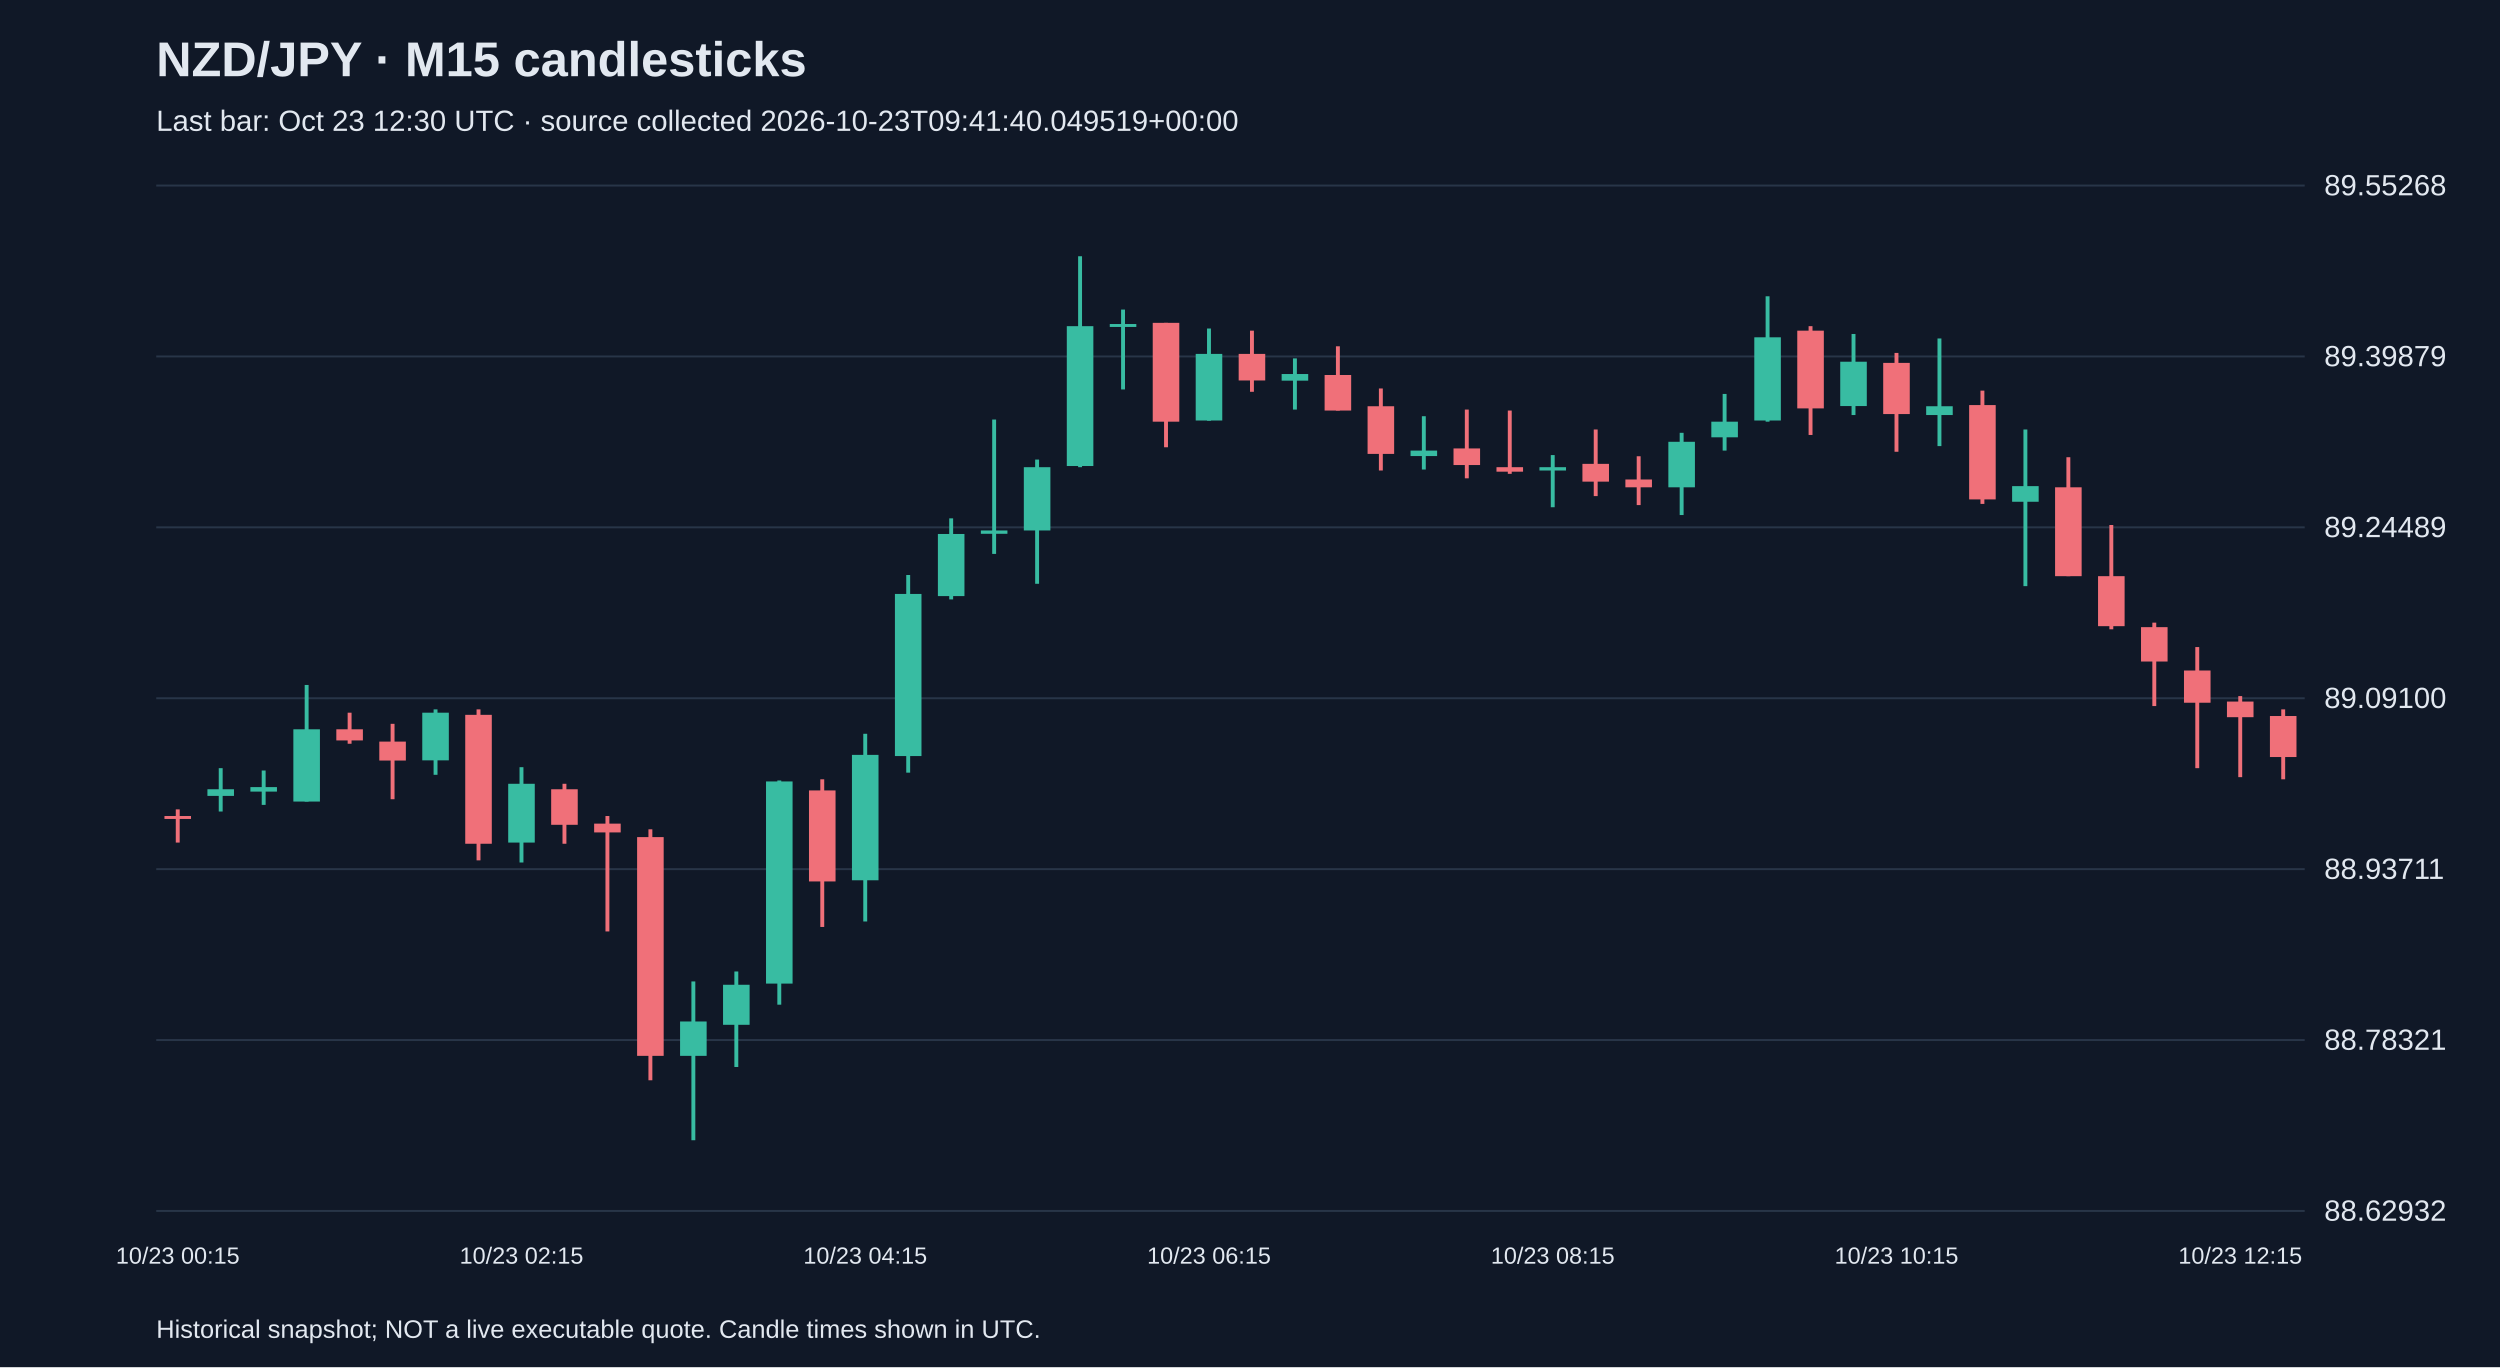
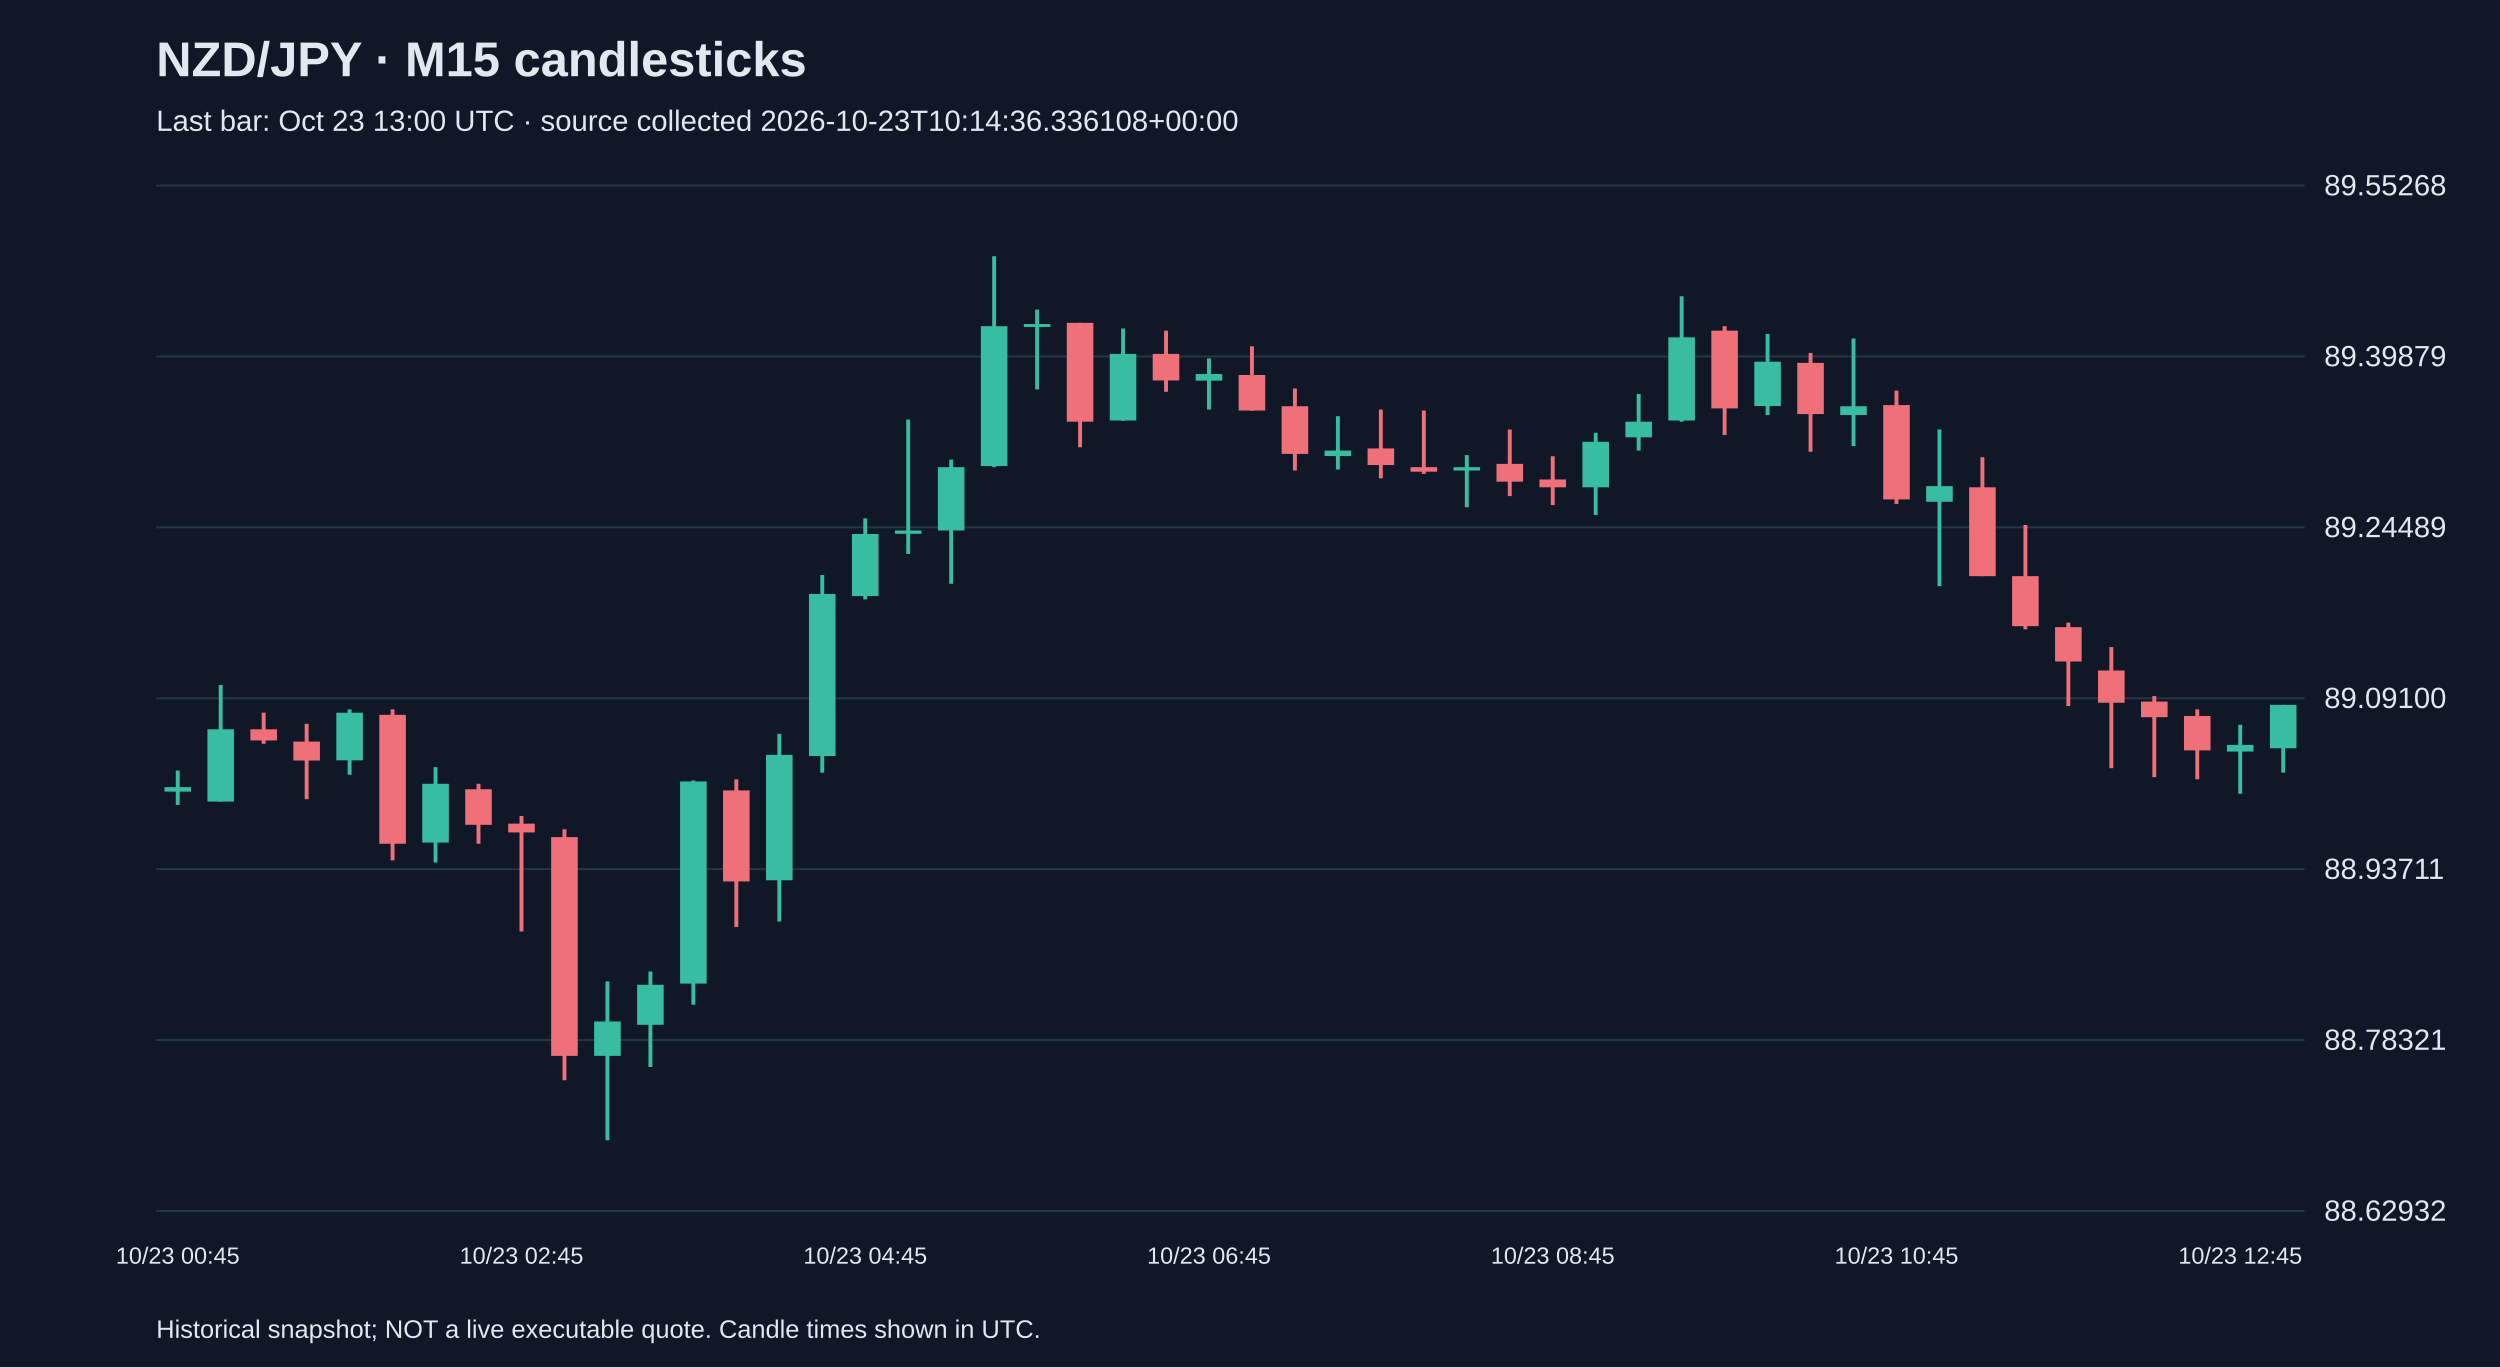
<svg xmlns="http://www.w3.org/2000/svg" viewBox="0 0 1280 700">
  <rect width="100%" height="100%" fill="#101827" />
  <style>text{font-family:Arial,sans-serif;fill:#e2e8f0}</style>
  <text x="80" y="39" font-size="25" font-weight="bold">NZD/JPY · M15 candlesticks</text>
-   <text x="80" y="67" font-size="15" fill="#a6b1c5">Last bar: Oct 23 12:30 UTC · source collected 2026-10-23T09:41:40.049519+00:00</text>
+   <text x="80" y="67" font-size="15" fill="#a6b1c5">Last bar: Oct 23 13:00 UTC · source collected 2026-10-23T10:14:36.336108+00:00</text>
  <line x1="80" y1="620.0" x2="1180" y2="620.0" stroke="#283548" />
  <text x="1190" y="625.0" font-size="15">88.62932</text>
  <line x1="80" y1="532.5" x2="1180" y2="532.5" stroke="#283548" />
  <text x="1190" y="537.5" font-size="15">88.78321</text>
  <line x1="80" y1="445.0" x2="1180" y2="445.0" stroke="#283548" />
  <text x="1190" y="450.0" font-size="15">88.93711</text>
  <line x1="80" y1="357.5" x2="1180" y2="357.5" stroke="#283548" />
  <text x="1190" y="362.5" font-size="15">89.09100</text>
  <line x1="80" y1="270.0" x2="1180" y2="270.0" stroke="#283548" />
  <text x="1190" y="275.0" font-size="15">89.24489</text>
  <line x1="80" y1="182.5" x2="1180" y2="182.5" stroke="#283548" />
  <text x="1190" y="187.5" font-size="15">89.39879</text>
  <line x1="80" y1="95.0" x2="1180" y2="95.0" stroke="#283548" />
  <text x="1190" y="100.0" font-size="15">89.55268</text>
-   <line x1="91.0" y1="414.4" x2="91.0" y2="431.4" stroke="#f07079" stroke-width="2" />
-   <rect x="84.2" y="417.8" width="13.6" height="1.5" fill="#f07079" />
-   <text x="91.0" y="647" text-anchor="middle" font-size="12">10/23 00:15</text>
-   <line x1="113.0" y1="393.3" x2="113.0" y2="415.5" stroke="#38bca2" stroke-width="2" />
-   <rect x="106.2" y="404.1" width="13.6" height="3.4" fill="#38bca2" />
-   <line x1="135.0" y1="394.5" x2="135.0" y2="412.1" stroke="#38bca2" stroke-width="2" />
-   <rect x="128.2" y="403.0" width="13.6" height="2.3" fill="#38bca2" />
-   <line x1="157.0" y1="350.7" x2="157.0" y2="410.4" stroke="#38bca2" stroke-width="2" />
-   <rect x="150.2" y="373.4" width="13.6" height="37.0" fill="#38bca2" />
-   <line x1="179.0" y1="364.9" x2="179.0" y2="380.8" stroke="#f07079" stroke-width="2" />
-   <rect x="172.2" y="373.4" width="13.6" height="5.7" fill="#f07079" />
-   <line x1="201.0" y1="370.6" x2="201.0" y2="409.2" stroke="#f07079" stroke-width="2" />
-   <rect x="194.2" y="379.7" width="13.6" height="9.7" fill="#f07079" />
-   <line x1="223.0" y1="363.2" x2="223.0" y2="396.7" stroke="#38bca2" stroke-width="2" />
-   <rect x="216.2" y="364.9" width="13.6" height="24.4" fill="#38bca2" />
-   <line x1="245.0" y1="363.2" x2="245.0" y2="440.5" stroke="#f07079" stroke-width="2" />
-   <rect x="238.2" y="366.0" width="13.6" height="66.0" fill="#f07079" />
-   <line x1="267.0" y1="392.8" x2="267.0" y2="441.6" stroke="#38bca2" stroke-width="2" />
-   <rect x="260.2" y="401.3" width="13.6" height="30.1" fill="#38bca2" />
-   <text x="267.0" y="647" text-anchor="middle" font-size="12">10/23 02:15</text>
-   <line x1="289.0" y1="401.3" x2="289.0" y2="432.0" stroke="#f07079" stroke-width="2" />
-   <rect x="282.2" y="404.1" width="13.6" height="18.2" fill="#f07079" />
-   <line x1="311.0" y1="417.8" x2="311.0" y2="476.9" stroke="#f07079" stroke-width="2" />
-   <rect x="304.2" y="421.7" width="13.6" height="4.5" fill="#f07079" />
-   <line x1="333.0" y1="424.6" x2="333.0" y2="553.1" stroke="#f07079" stroke-width="2" />
-   <rect x="326.2" y="428.6" width="13.6" height="112.0" fill="#f07079" />
-   <line x1="355.0" y1="502.5" x2="355.0" y2="583.8" stroke="#38bca2" stroke-width="2" />
-   <rect x="348.2" y="523.0" width="13.6" height="17.6" fill="#38bca2" />
-   <line x1="377.0" y1="497.4" x2="377.0" y2="546.3" stroke="#38bca2" stroke-width="2" />
-   <rect x="370.2" y="504.2" width="13.6" height="20.5" fill="#38bca2" />
-   <line x1="399.0" y1="399.6" x2="399.0" y2="514.4" stroke="#38bca2" stroke-width="2" />
-   <rect x="392.2" y="400.1" width="13.6" height="103.5" fill="#38bca2" />
-   <line x1="421.0" y1="399.0" x2="421.0" y2="474.6" stroke="#f07079" stroke-width="2" />
-   <rect x="414.2" y="404.7" width="13.6" height="46.6" fill="#f07079" />
-   <line x1="443.0" y1="375.7" x2="443.0" y2="471.8" stroke="#38bca2" stroke-width="2" />
-   <rect x="436.2" y="386.5" width="13.6" height="64.2" fill="#38bca2" />
-   <text x="443.0" y="647" text-anchor="middle" font-size="12">10/23 04:15</text>
-   <line x1="465.0" y1="294.4" x2="465.0" y2="395.6" stroke="#38bca2" stroke-width="2" />
-   <rect x="458.2" y="304.1" width="13.6" height="83.0" fill="#38bca2" />
-   <line x1="487.0" y1="265.4" x2="487.0" y2="306.9" stroke="#38bca2" stroke-width="2" />
-   <rect x="480.2" y="273.4" width="13.6" height="31.8" fill="#38bca2" />
-   <line x1="509.0" y1="214.8" x2="509.0" y2="283.6" stroke="#38bca2" stroke-width="2" />
-   <rect x="502.2" y="271.6" width="13.6" height="1.7" fill="#38bca2" />
-   <line x1="531.0" y1="235.3" x2="531.0" y2="298.9" stroke="#38bca2" stroke-width="2" />
-   <rect x="524.2" y="239.2" width="13.6" height="32.4" fill="#38bca2" />
-   <line x1="553.0" y1="131.2" x2="553.0" y2="239.2" stroke="#38bca2" stroke-width="2" />
-   <rect x="546.2" y="167.0" width="13.6" height="71.6" fill="#38bca2" />
-   <line x1="575.0" y1="158.5" x2="575.0" y2="199.4" stroke="#38bca2" stroke-width="2" />
-   <rect x="568.2" y="165.9" width="13.6" height="1.5" fill="#38bca2" />
-   <line x1="597.0" y1="165.3" x2="597.0" y2="229.0" stroke="#f07079" stroke-width="2" />
-   <rect x="590.2" y="165.3" width="13.6" height="50.6" fill="#f07079" />
-   <line x1="619.0" y1="168.2" x2="619.0" y2="215.4" stroke="#38bca2" stroke-width="2" />
-   <rect x="612.2" y="181.2" width="13.6" height="34.1" fill="#38bca2" />
-   <text x="619.0" y="647" text-anchor="middle" font-size="12">10/23 06:15</text>
-   <line x1="641.0" y1="169.3" x2="641.0" y2="200.6" stroke="#f07079" stroke-width="2" />
-   <rect x="634.2" y="181.2" width="13.6" height="13.6" fill="#f07079" />
-   <line x1="663.0" y1="183.5" x2="663.0" y2="209.7" stroke="#38bca2" stroke-width="2" />
-   <rect x="656.2" y="191.5" width="13.6" height="3.4" fill="#38bca2" />
-   <line x1="685.0" y1="177.3" x2="685.0" y2="210.2" stroke="#f07079" stroke-width="2" />
-   <rect x="678.2" y="192.0" width="13.6" height="18.2" fill="#f07079" />
-   <line x1="707.0" y1="198.9" x2="707.0" y2="240.9" stroke="#f07079" stroke-width="2" />
-   <rect x="700.2" y="208.0" width="13.6" height="24.4" fill="#f07079" />
-   <line x1="729.0" y1="213.1" x2="729.0" y2="240.4" stroke="#38bca2" stroke-width="2" />
-   <rect x="722.2" y="230.7" width="13.6" height="2.8" fill="#38bca2" />
-   <line x1="751.0" y1="209.7" x2="751.0" y2="244.9" stroke="#f07079" stroke-width="2" />
-   <rect x="744.2" y="229.6" width="13.6" height="8.5" fill="#f07079" />
-   <line x1="773.0" y1="210.2" x2="773.0" y2="242.6" stroke="#f07079" stroke-width="2" />
-   <rect x="766.2" y="239.2" width="13.6" height="2.3" fill="#f07079" />
-   <line x1="795.0" y1="233.0" x2="795.0" y2="259.7" stroke="#38bca2" stroke-width="2" />
-   <rect x="788.2" y="239.2" width="13.6" height="1.7" fill="#38bca2" />
-   <text x="795.0" y="647" text-anchor="middle" font-size="12">10/23 08:15</text>
-   <line x1="817.0" y1="219.9" x2="817.0" y2="254.0" stroke="#f07079" stroke-width="2" />
-   <rect x="810.2" y="237.5" width="13.6" height="9.1" fill="#f07079" />
-   <line x1="839.0" y1="233.6" x2="839.0" y2="258.6" stroke="#f07079" stroke-width="2" />
-   <rect x="832.2" y="245.5" width="13.6" height="4.0" fill="#f07079" />
-   <line x1="861.0" y1="221.6" x2="861.0" y2="263.7" stroke="#38bca2" stroke-width="2" />
-   <rect x="854.2" y="226.2" width="13.6" height="23.3" fill="#38bca2" />
-   <line x1="883.0" y1="201.7" x2="883.0" y2="230.7" stroke="#38bca2" stroke-width="2" />
-   <rect x="876.2" y="215.9" width="13.6" height="8.0" fill="#38bca2" />
-   <line x1="905.0" y1="151.7" x2="905.0" y2="215.9" stroke="#38bca2" stroke-width="2" />
-   <rect x="898.2" y="172.7" width="13.6" height="42.6" fill="#38bca2" />
-   <line x1="927.0" y1="167.0" x2="927.0" y2="222.7" stroke="#f07079" stroke-width="2" />
-   <rect x="920.2" y="169.3" width="13.6" height="39.8" fill="#f07079" />
-   <line x1="949.0" y1="171.0" x2="949.0" y2="212.5" stroke="#38bca2" stroke-width="2" />
-   <rect x="942.2" y="185.2" width="13.6" height="22.7" fill="#38bca2" />
-   <line x1="971.0" y1="180.7" x2="971.0" y2="231.3" stroke="#f07079" stroke-width="2" />
-   <rect x="964.2" y="185.8" width="13.6" height="26.2" fill="#f07079" />
-   <text x="971.0" y="647" text-anchor="middle" font-size="12">10/23 10:15</text>
-   <line x1="993.0" y1="173.3" x2="993.0" y2="228.4" stroke="#38bca2" stroke-width="2" />
-   <rect x="986.2" y="208.0" width="13.6" height="4.5" fill="#38bca2" />
-   <line x1="1015.0" y1="200.0" x2="1015.0" y2="258.0" stroke="#f07079" stroke-width="2" />
-   <rect x="1008.2" y="207.4" width="13.6" height="48.3" fill="#f07079" />
-   <line x1="1037.0" y1="219.9" x2="1037.0" y2="300.1" stroke="#38bca2" stroke-width="2" />
-   <rect x="1030.2" y="248.9" width="13.6" height="8.0" fill="#38bca2" />
-   <line x1="1059.0" y1="234.1" x2="1059.0" y2="295.0" stroke="#f07079" stroke-width="2" />
-   <rect x="1052.2" y="249.5" width="13.6" height="45.5" fill="#f07079" />
-   <line x1="1081.0" y1="268.8" x2="1081.0" y2="322.2" stroke="#f07079" stroke-width="2" />
-   <rect x="1074.2" y="295.0" width="13.6" height="25.6" fill="#f07079" />
-   <line x1="1103.0" y1="318.8" x2="1103.0" y2="361.5" stroke="#f07079" stroke-width="2" />
-   <rect x="1096.2" y="321.1" width="13.6" height="17.6" fill="#f07079" />
-   <line x1="1125.0" y1="331.3" x2="1125.0" y2="393.3" stroke="#f07079" stroke-width="2" />
-   <rect x="1118.2" y="343.3" width="13.6" height="16.5" fill="#f07079" />
-   <line x1="1147.0" y1="356.4" x2="1147.0" y2="397.9" stroke="#f07079" stroke-width="2" />
-   <rect x="1140.2" y="359.2" width="13.6" height="8.0" fill="#f07079" />
-   <text x="1147.0" y="647" text-anchor="middle" font-size="12">10/23 12:15</text>
-   <line x1="1169.0" y1="363.2" x2="1169.0" y2="399.0" stroke="#f07079" stroke-width="2" />
-   <rect x="1162.2" y="366.6" width="13.6" height="21.0" fill="#f07079" />
+   <line x1="91.0" y1="394.5" x2="91.0" y2="412.1" stroke="#38bca2" stroke-width="2" />
+   <rect x="84.2" y="403.0" width="13.6" height="2.3" fill="#38bca2" />
+   <text x="91.0" y="647" text-anchor="middle" font-size="12">10/23 00:45</text>
+   <line x1="113.0" y1="350.7" x2="113.0" y2="410.4" stroke="#38bca2" stroke-width="2" />
+   <rect x="106.2" y="373.4" width="13.6" height="37.0" fill="#38bca2" />
+   <line x1="135.0" y1="364.9" x2="135.0" y2="380.8" stroke="#f07079" stroke-width="2" />
+   <rect x="128.2" y="373.4" width="13.6" height="5.7" fill="#f07079" />
+   <line x1="157.0" y1="370.6" x2="157.0" y2="409.2" stroke="#f07079" stroke-width="2" />
+   <rect x="150.2" y="379.7" width="13.6" height="9.7" fill="#f07079" />
+   <line x1="179.0" y1="363.2" x2="179.0" y2="396.7" stroke="#38bca2" stroke-width="2" />
+   <rect x="172.2" y="364.9" width="13.6" height="24.4" fill="#38bca2" />
+   <line x1="201.0" y1="363.2" x2="201.0" y2="440.5" stroke="#f07079" stroke-width="2" />
+   <rect x="194.2" y="366.0" width="13.6" height="66.0" fill="#f07079" />
+   <line x1="223.0" y1="392.8" x2="223.0" y2="441.6" stroke="#38bca2" stroke-width="2" />
+   <rect x="216.2" y="401.3" width="13.6" height="30.1" fill="#38bca2" />
+   <line x1="245.0" y1="401.3" x2="245.0" y2="432.0" stroke="#f07079" stroke-width="2" />
+   <rect x="238.2" y="404.1" width="13.6" height="18.2" fill="#f07079" />
+   <line x1="267.0" y1="417.8" x2="267.0" y2="476.9" stroke="#f07079" stroke-width="2" />
+   <rect x="260.2" y="421.7" width="13.6" height="4.5" fill="#f07079" />
+   <text x="267.0" y="647" text-anchor="middle" font-size="12">10/23 02:45</text>
+   <line x1="289.0" y1="424.6" x2="289.0" y2="553.1" stroke="#f07079" stroke-width="2" />
+   <rect x="282.2" y="428.6" width="13.6" height="112.0" fill="#f07079" />
+   <line x1="311.0" y1="502.5" x2="311.0" y2="583.8" stroke="#38bca2" stroke-width="2" />
+   <rect x="304.2" y="523.0" width="13.6" height="17.6" fill="#38bca2" />
+   <line x1="333.0" y1="497.4" x2="333.0" y2="546.3" stroke="#38bca2" stroke-width="2" />
+   <rect x="326.2" y="504.2" width="13.6" height="20.5" fill="#38bca2" />
+   <line x1="355.0" y1="399.6" x2="355.0" y2="514.4" stroke="#38bca2" stroke-width="2" />
+   <rect x="348.2" y="400.1" width="13.6" height="103.5" fill="#38bca2" />
+   <line x1="377.0" y1="399.0" x2="377.0" y2="474.6" stroke="#f07079" stroke-width="2" />
+   <rect x="370.2" y="404.7" width="13.6" height="46.6" fill="#f07079" />
+   <line x1="399.0" y1="375.7" x2="399.0" y2="471.8" stroke="#38bca2" stroke-width="2" />
+   <rect x="392.2" y="386.5" width="13.6" height="64.2" fill="#38bca2" />
+   <line x1="421.0" y1="294.4" x2="421.0" y2="395.6" stroke="#38bca2" stroke-width="2" />
+   <rect x="414.2" y="304.1" width="13.6" height="83.0" fill="#38bca2" />
+   <line x1="443.0" y1="265.4" x2="443.0" y2="306.9" stroke="#38bca2" stroke-width="2" />
+   <rect x="436.2" y="273.4" width="13.6" height="31.8" fill="#38bca2" />
+   <text x="443.0" y="647" text-anchor="middle" font-size="12">10/23 04:45</text>
+   <line x1="465.0" y1="214.8" x2="465.0" y2="283.6" stroke="#38bca2" stroke-width="2" />
+   <rect x="458.2" y="271.6" width="13.6" height="1.7" fill="#38bca2" />
+   <line x1="487.0" y1="235.3" x2="487.0" y2="298.9" stroke="#38bca2" stroke-width="2" />
+   <rect x="480.2" y="239.2" width="13.6" height="32.4" fill="#38bca2" />
+   <line x1="509.0" y1="131.2" x2="509.0" y2="239.2" stroke="#38bca2" stroke-width="2" />
+   <rect x="502.2" y="167.0" width="13.6" height="71.6" fill="#38bca2" />
+   <line x1="531.0" y1="158.5" x2="531.0" y2="199.4" stroke="#38bca2" stroke-width="2" />
+   <rect x="524.2" y="165.9" width="13.6" height="1.5" fill="#38bca2" />
+   <line x1="553.0" y1="165.3" x2="553.0" y2="229.0" stroke="#f07079" stroke-width="2" />
+   <rect x="546.2" y="165.3" width="13.6" height="50.6" fill="#f07079" />
+   <line x1="575.0" y1="168.2" x2="575.0" y2="215.4" stroke="#38bca2" stroke-width="2" />
+   <rect x="568.2" y="181.2" width="13.6" height="34.1" fill="#38bca2" />
+   <line x1="597.0" y1="169.3" x2="597.0" y2="200.6" stroke="#f07079" stroke-width="2" />
+   <rect x="590.2" y="181.2" width="13.6" height="13.6" fill="#f07079" />
+   <line x1="619.0" y1="183.5" x2="619.0" y2="209.7" stroke="#38bca2" stroke-width="2" />
+   <rect x="612.2" y="191.5" width="13.6" height="3.4" fill="#38bca2" />
+   <text x="619.0" y="647" text-anchor="middle" font-size="12">10/23 06:45</text>
+   <line x1="641.0" y1="177.3" x2="641.0" y2="210.2" stroke="#f07079" stroke-width="2" />
+   <rect x="634.2" y="192.0" width="13.6" height="18.2" fill="#f07079" />
+   <line x1="663.0" y1="198.9" x2="663.0" y2="240.9" stroke="#f07079" stroke-width="2" />
+   <rect x="656.2" y="208.0" width="13.6" height="24.4" fill="#f07079" />
+   <line x1="685.0" y1="213.1" x2="685.0" y2="240.4" stroke="#38bca2" stroke-width="2" />
+   <rect x="678.2" y="230.7" width="13.6" height="2.8" fill="#38bca2" />
+   <line x1="707.0" y1="209.7" x2="707.0" y2="244.9" stroke="#f07079" stroke-width="2" />
+   <rect x="700.2" y="229.6" width="13.6" height="8.5" fill="#f07079" />
+   <line x1="729.0" y1="210.2" x2="729.0" y2="242.6" stroke="#f07079" stroke-width="2" />
+   <rect x="722.2" y="239.2" width="13.6" height="2.3" fill="#f07079" />
+   <line x1="751.0" y1="233.0" x2="751.0" y2="259.7" stroke="#38bca2" stroke-width="2" />
+   <rect x="744.2" y="239.2" width="13.6" height="1.7" fill="#38bca2" />
+   <line x1="773.0" y1="219.9" x2="773.0" y2="254.0" stroke="#f07079" stroke-width="2" />
+   <rect x="766.2" y="237.5" width="13.6" height="9.1" fill="#f07079" />
+   <line x1="795.0" y1="233.6" x2="795.0" y2="258.6" stroke="#f07079" stroke-width="2" />
+   <rect x="788.2" y="245.5" width="13.6" height="4.0" fill="#f07079" />
+   <text x="795.0" y="647" text-anchor="middle" font-size="12">10/23 08:45</text>
+   <line x1="817.0" y1="221.6" x2="817.0" y2="263.7" stroke="#38bca2" stroke-width="2" />
+   <rect x="810.2" y="226.2" width="13.6" height="23.3" fill="#38bca2" />
+   <line x1="839.0" y1="201.7" x2="839.0" y2="230.7" stroke="#38bca2" stroke-width="2" />
+   <rect x="832.2" y="215.9" width="13.6" height="8.0" fill="#38bca2" />
+   <line x1="861.0" y1="151.7" x2="861.0" y2="215.9" stroke="#38bca2" stroke-width="2" />
+   <rect x="854.2" y="172.7" width="13.6" height="42.6" fill="#38bca2" />
+   <line x1="883.0" y1="167.0" x2="883.0" y2="222.7" stroke="#f07079" stroke-width="2" />
+   <rect x="876.2" y="169.3" width="13.6" height="39.8" fill="#f07079" />
+   <line x1="905.0" y1="171.0" x2="905.0" y2="212.5" stroke="#38bca2" stroke-width="2" />
+   <rect x="898.2" y="185.2" width="13.6" height="22.7" fill="#38bca2" />
+   <line x1="927.0" y1="180.7" x2="927.0" y2="231.3" stroke="#f07079" stroke-width="2" />
+   <rect x="920.2" y="185.8" width="13.6" height="26.2" fill="#f07079" />
+   <line x1="949.0" y1="173.3" x2="949.0" y2="228.4" stroke="#38bca2" stroke-width="2" />
+   <rect x="942.2" y="208.0" width="13.6" height="4.5" fill="#38bca2" />
+   <line x1="971.0" y1="200.0" x2="971.0" y2="258.0" stroke="#f07079" stroke-width="2" />
+   <rect x="964.2" y="207.4" width="13.6" height="48.3" fill="#f07079" />
+   <text x="971.0" y="647" text-anchor="middle" font-size="12">10/23 10:45</text>
+   <line x1="993.0" y1="219.9" x2="993.0" y2="300.1" stroke="#38bca2" stroke-width="2" />
+   <rect x="986.2" y="248.9" width="13.6" height="8.0" fill="#38bca2" />
+   <line x1="1015.0" y1="234.1" x2="1015.0" y2="295.0" stroke="#f07079" stroke-width="2" />
+   <rect x="1008.2" y="249.5" width="13.6" height="45.5" fill="#f07079" />
+   <line x1="1037.0" y1="268.8" x2="1037.0" y2="322.2" stroke="#f07079" stroke-width="2" />
+   <rect x="1030.2" y="295.0" width="13.6" height="25.6" fill="#f07079" />
+   <line x1="1059.0" y1="318.8" x2="1059.0" y2="361.5" stroke="#f07079" stroke-width="2" />
+   <rect x="1052.2" y="321.1" width="13.6" height="17.6" fill="#f07079" />
+   <line x1="1081.0" y1="331.3" x2="1081.0" y2="393.3" stroke="#f07079" stroke-width="2" />
+   <rect x="1074.2" y="343.3" width="13.6" height="16.5" fill="#f07079" />
+   <line x1="1103.0" y1="356.4" x2="1103.0" y2="397.9" stroke="#f07079" stroke-width="2" />
+   <rect x="1096.2" y="359.2" width="13.6" height="8.0" fill="#f07079" />
+   <line x1="1125.0" y1="363.2" x2="1125.0" y2="399.0" stroke="#f07079" stroke-width="2" />
+   <rect x="1118.2" y="366.6" width="13.6" height="17.6" fill="#f07079" />
+   <line x1="1147.0" y1="371.1" x2="1147.0" y2="406.4" stroke="#38bca2" stroke-width="2" />
+   <rect x="1140.2" y="381.4" width="13.6" height="3.4" fill="#38bca2" />
+   <text x="1147.0" y="647" text-anchor="middle" font-size="12">10/23 12:45</text>
+   <line x1="1169.0" y1="360.9" x2="1169.0" y2="395.6" stroke="#38bca2" stroke-width="2" />
+   <rect x="1162.2" y="360.9" width="13.6" height="22.2" fill="#38bca2" />
  <text x="80" y="685" font-size="13">Historical snapshot; NOT a live executable quote. Candle times shown in UTC.</text>
</svg>
